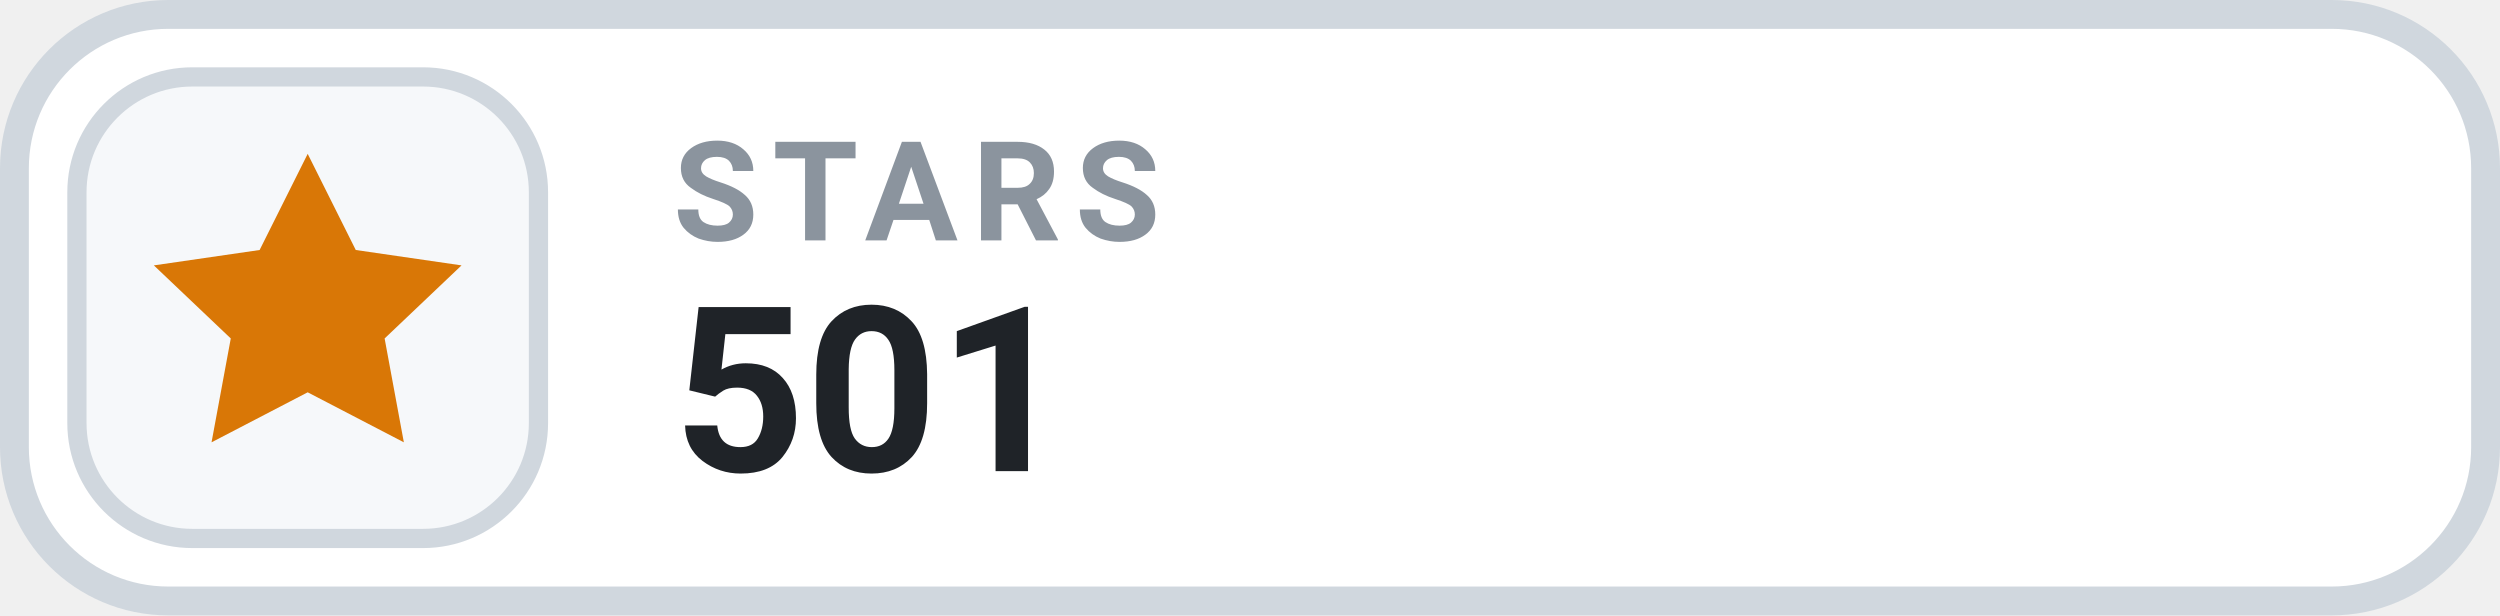
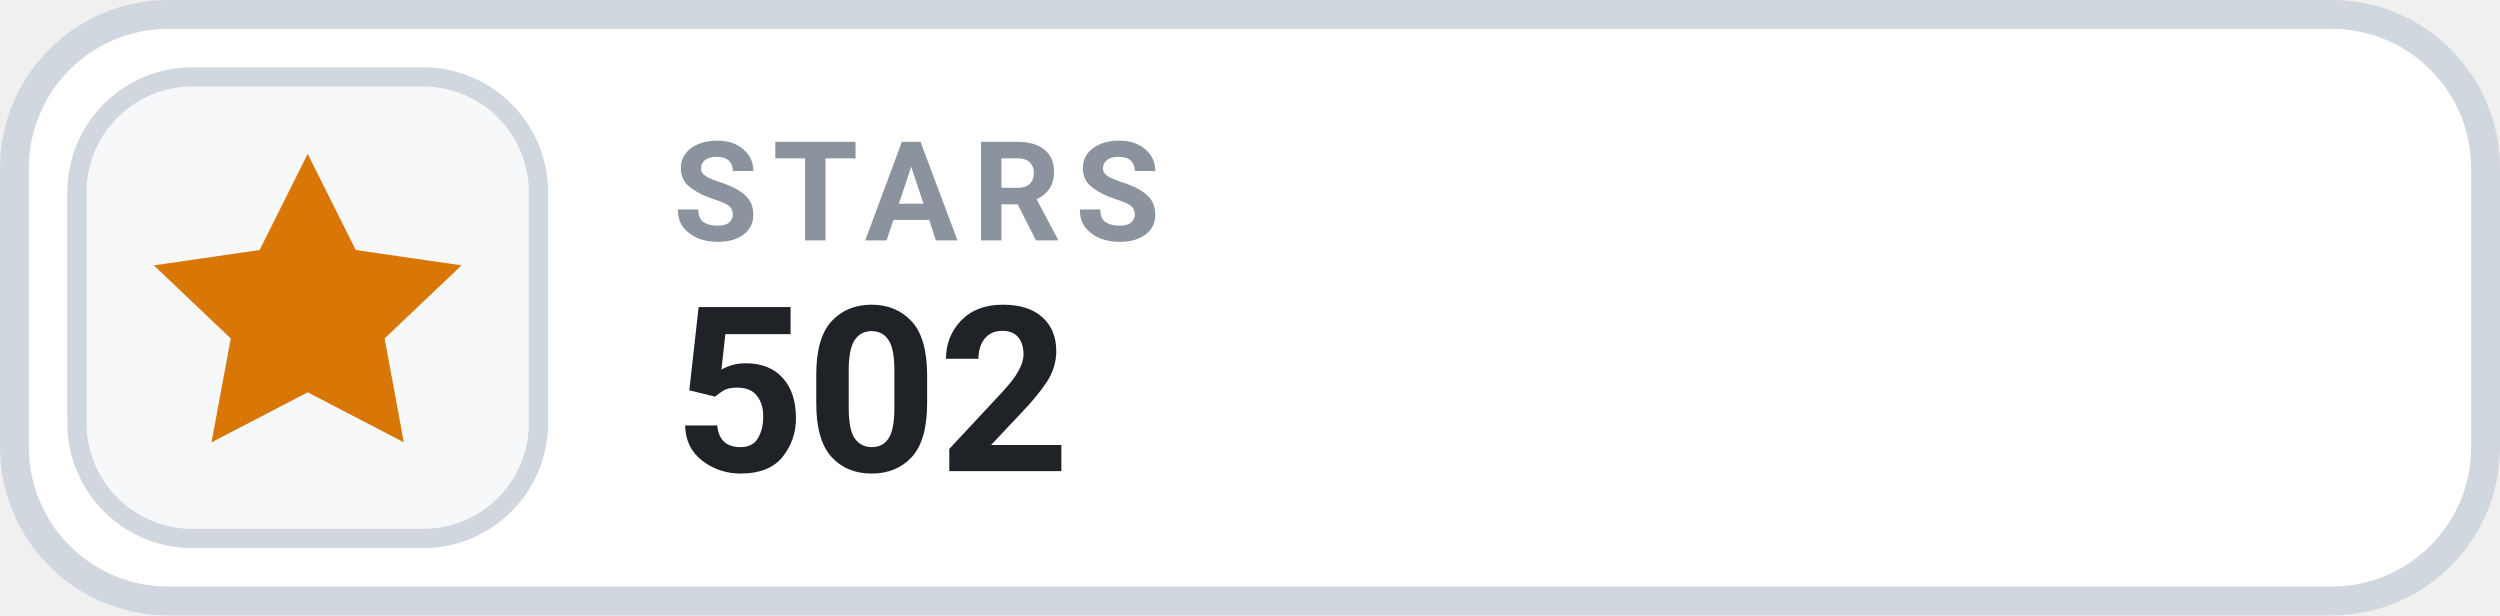
- <svg xmlns="http://www.w3.org/2000/svg" width="130" height="32" viewBox="0 0 130 32" role="img" aria-label="STARS 501">
+ <svg xmlns="http://www.w3.org/2000/svg" width="130" height="32" viewBox="0 0 130 32" role="img" aria-label="STARS 502">
  <rect x=".75" y=".75" width="128.5" height="30.5" rx="8" fill="#FFFFFF" stroke="#D0D7DE" stroke-width="1.5" />
  <rect x="4" y="4" width="24" height="24" rx="6" fill="#F6F8FA" stroke="#D0D7DE" stroke-width="1" />
  <g transform="translate(16 16)" style="color:#D97706;">
    <path d="M0 -8 l2.5 5 5.5 .8 -4 3.8 1 5.4 -5 -2.6 -5 2.6 1 -5.4 -4 -3.8 5.5 -.8 Z" fill="currentColor" />
  </g>
  <text x="35" y="12.5" fill="#8B949E" font-family="-apple-system,BlinkMacSystemFont,'Segoe UI',Roboto,Helvetica,Arial,sans-serif" font-size="7.2" font-weight="700" letter-spacing=".75">STARS</text>
-   <text x="35" y="24.5" fill="#1F2328" font-family="-apple-system,BlinkMacSystemFont,'Segoe UI',Roboto,Helvetica,Arial,sans-serif" font-size="12" font-weight="700">501</text>
+   <text x="35" y="24.5" fill="#1F2328" font-family="-apple-system,BlinkMacSystemFont,'Segoe UI',Roboto,Helvetica,Arial,sans-serif" font-size="12" font-weight="700">502</text>
</svg>
